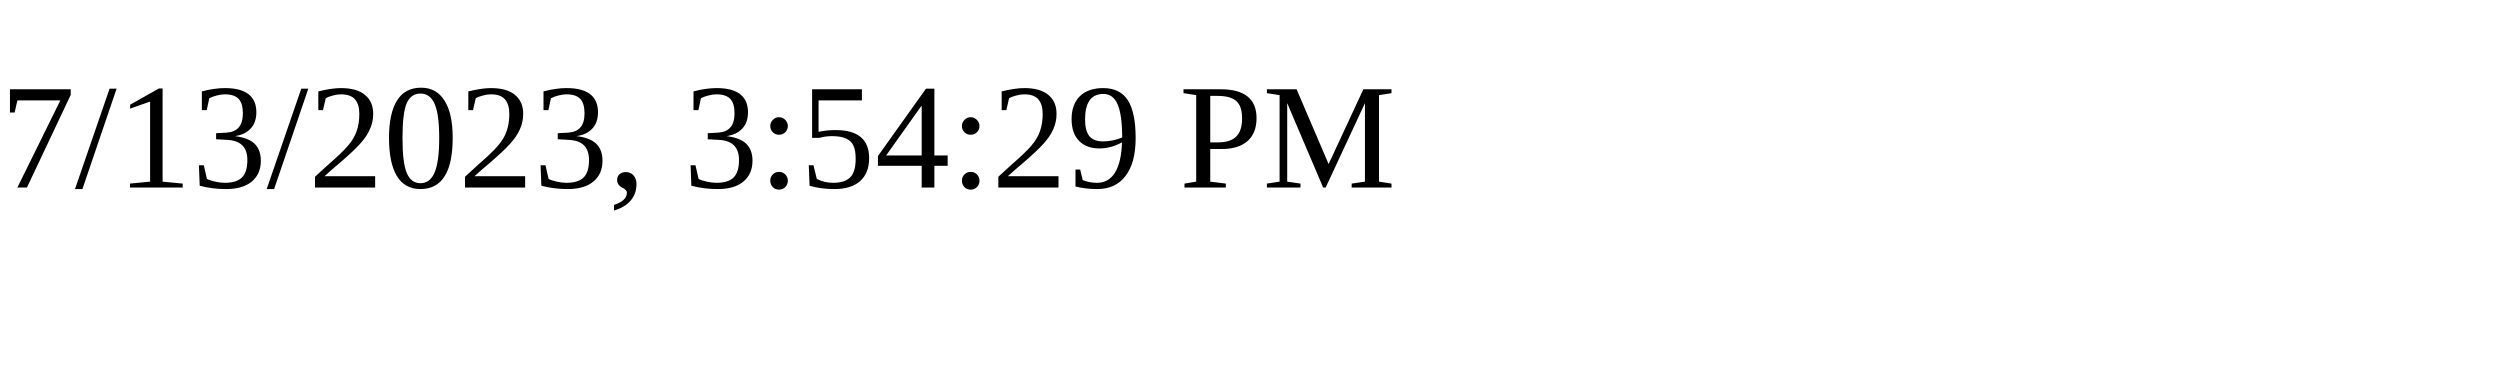
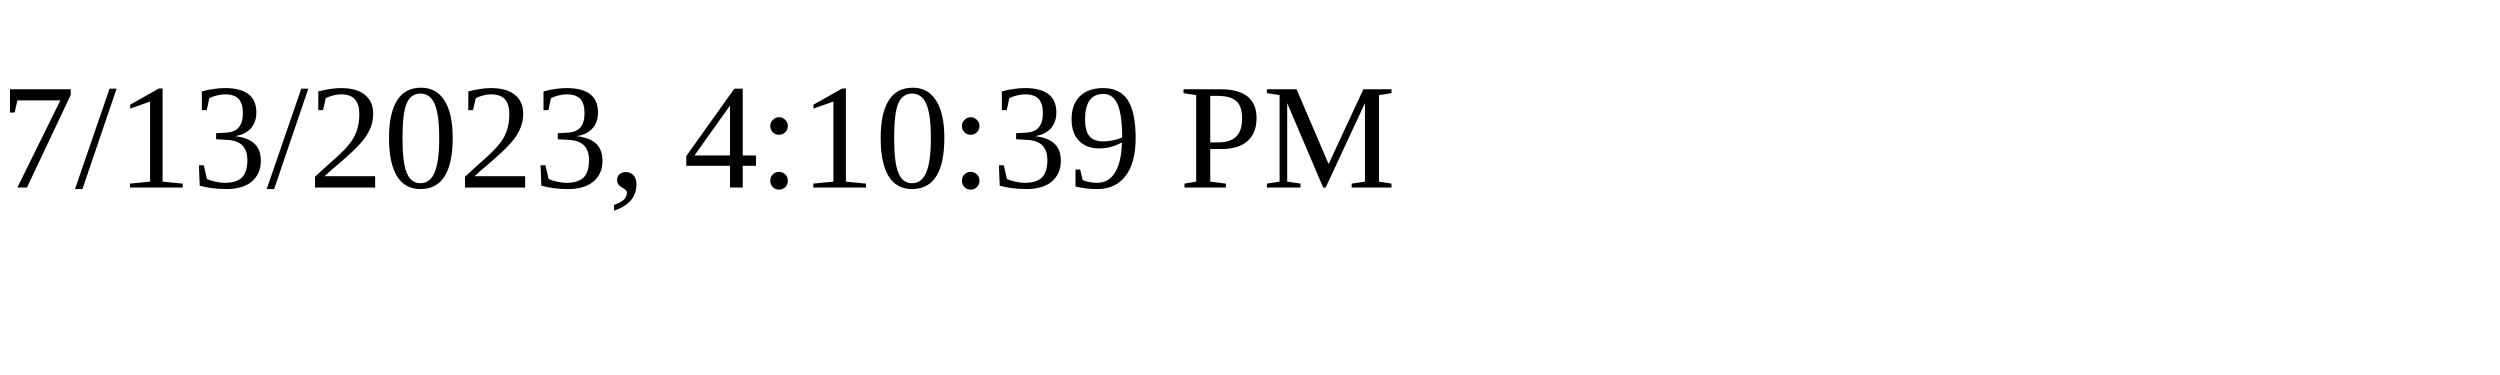
<svg xmlns="http://www.w3.org/2000/svg" height="30" width="200">
-   <text x="0" y="15">7/13/2023, 3:54:29 PM</text>
+   <text x="0" y="15">7/13/2023, 4:10:39 PM</text>
</svg>
